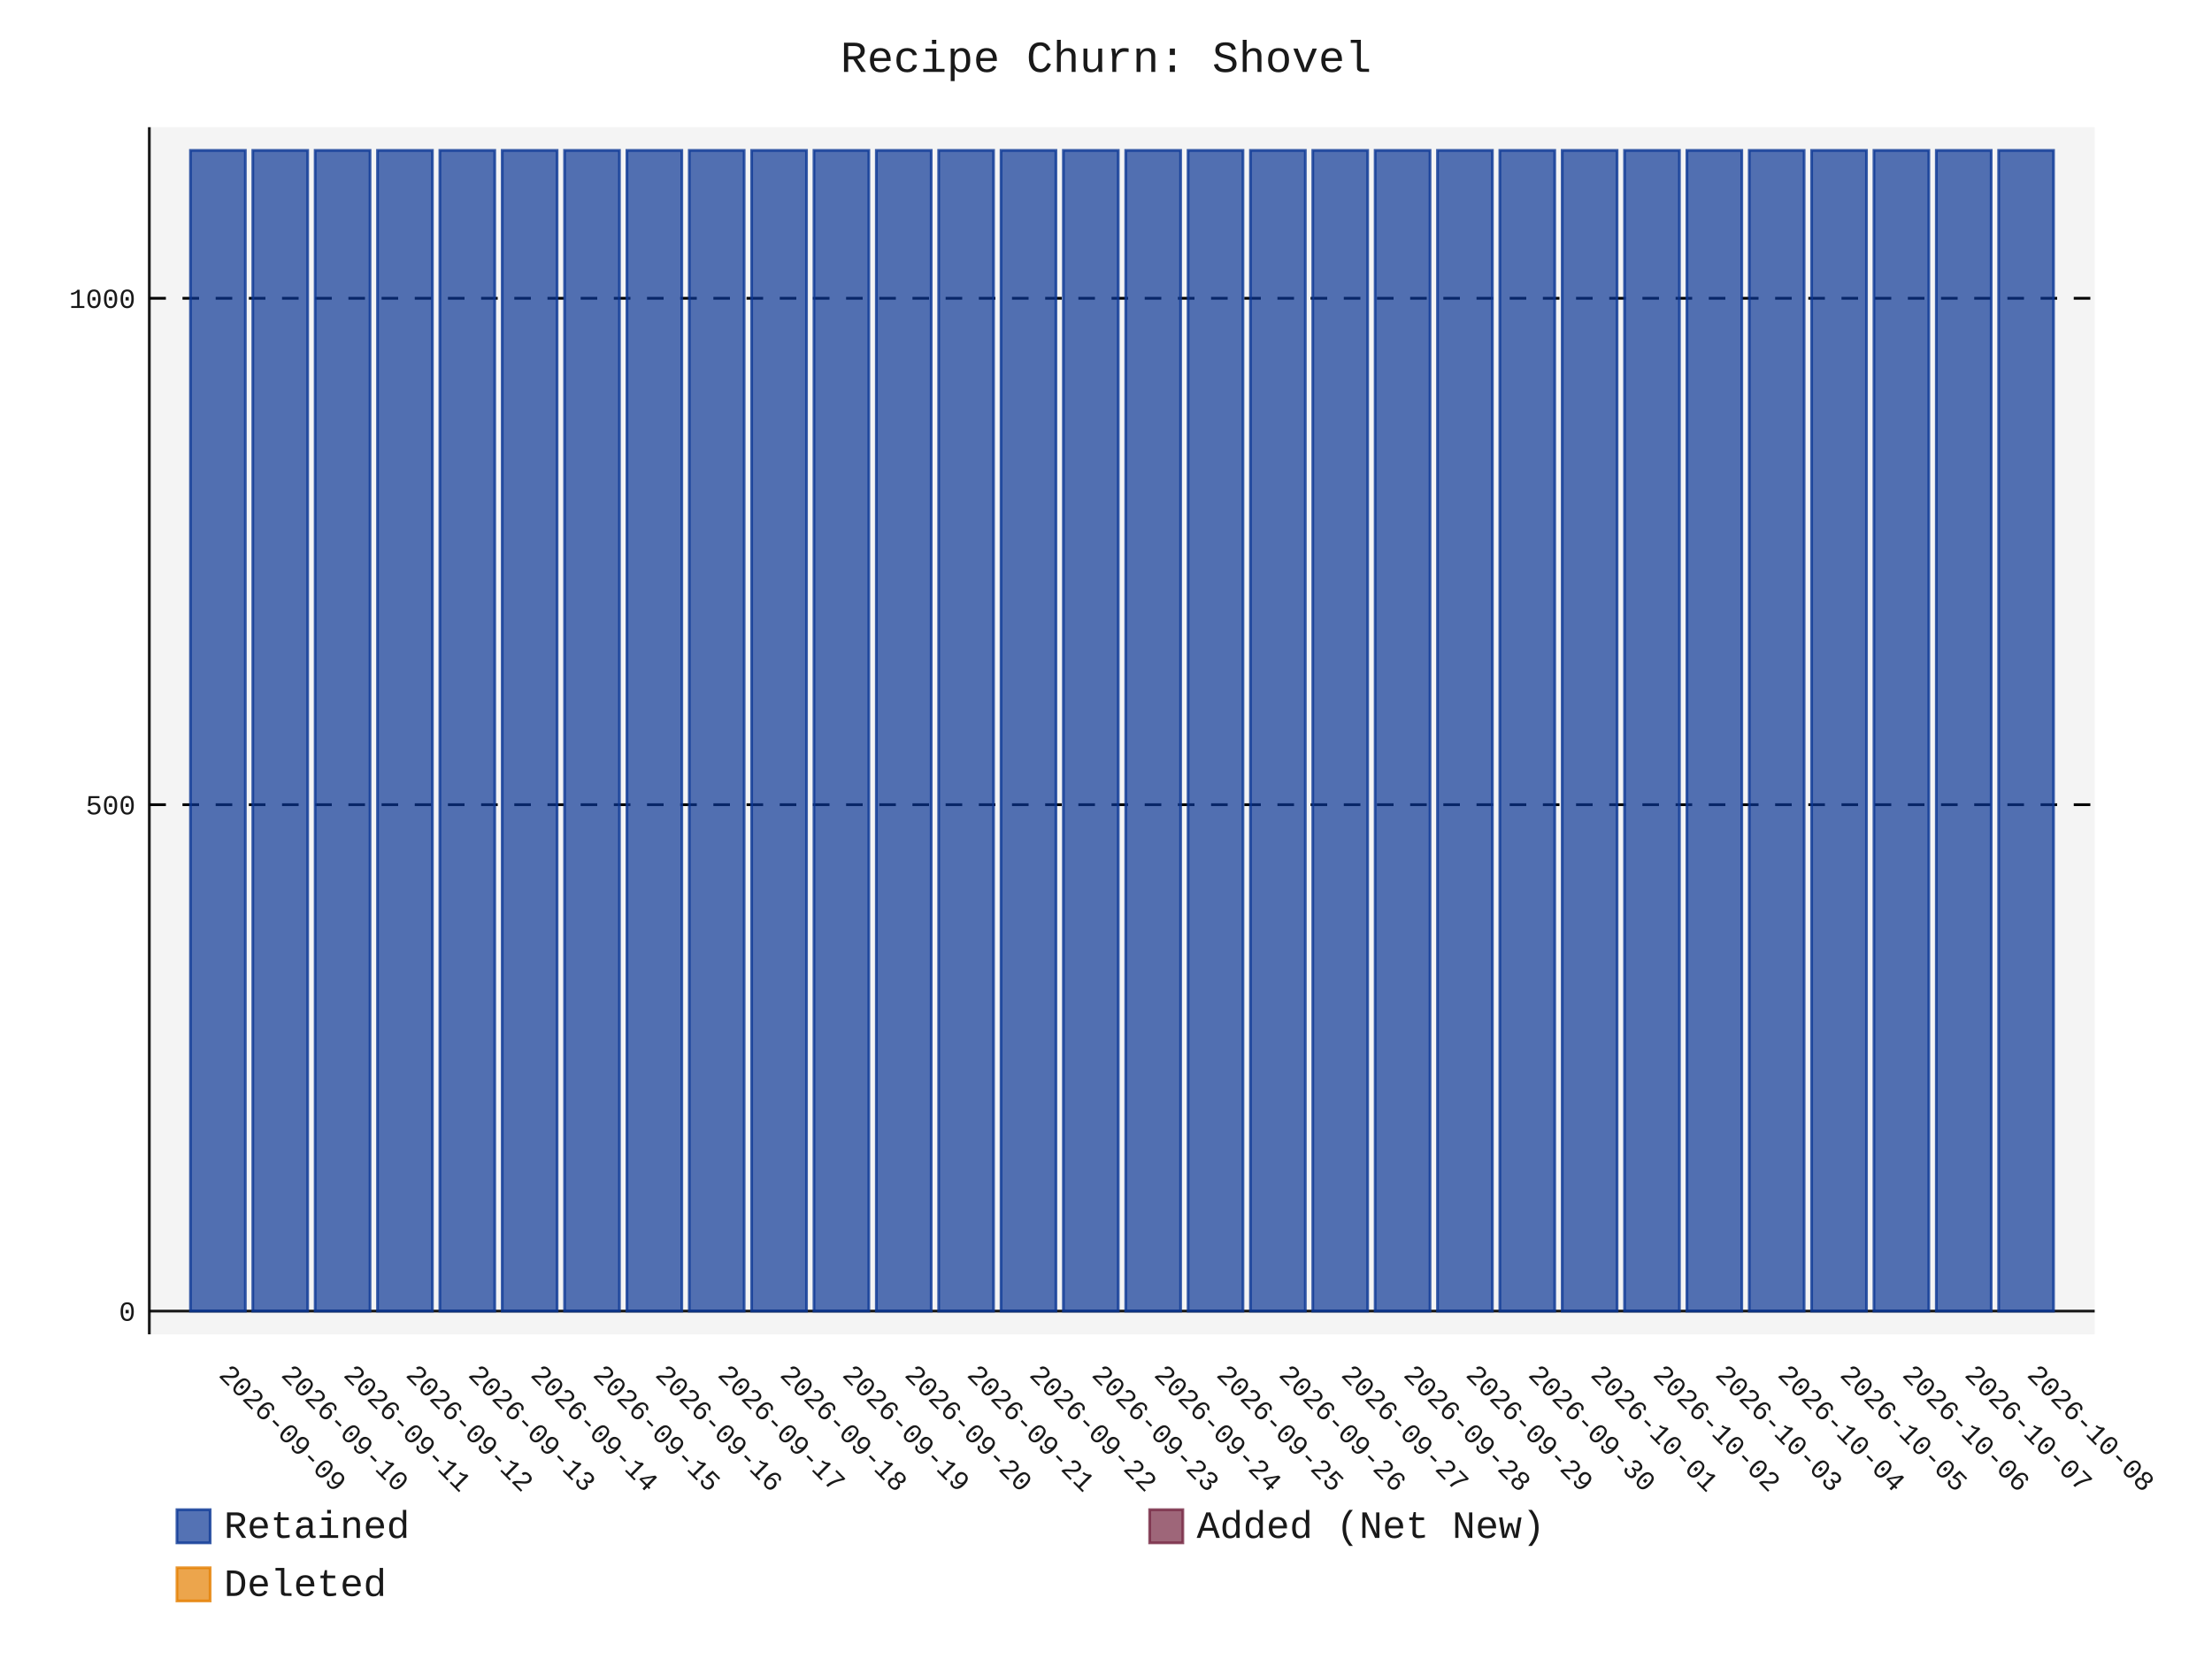
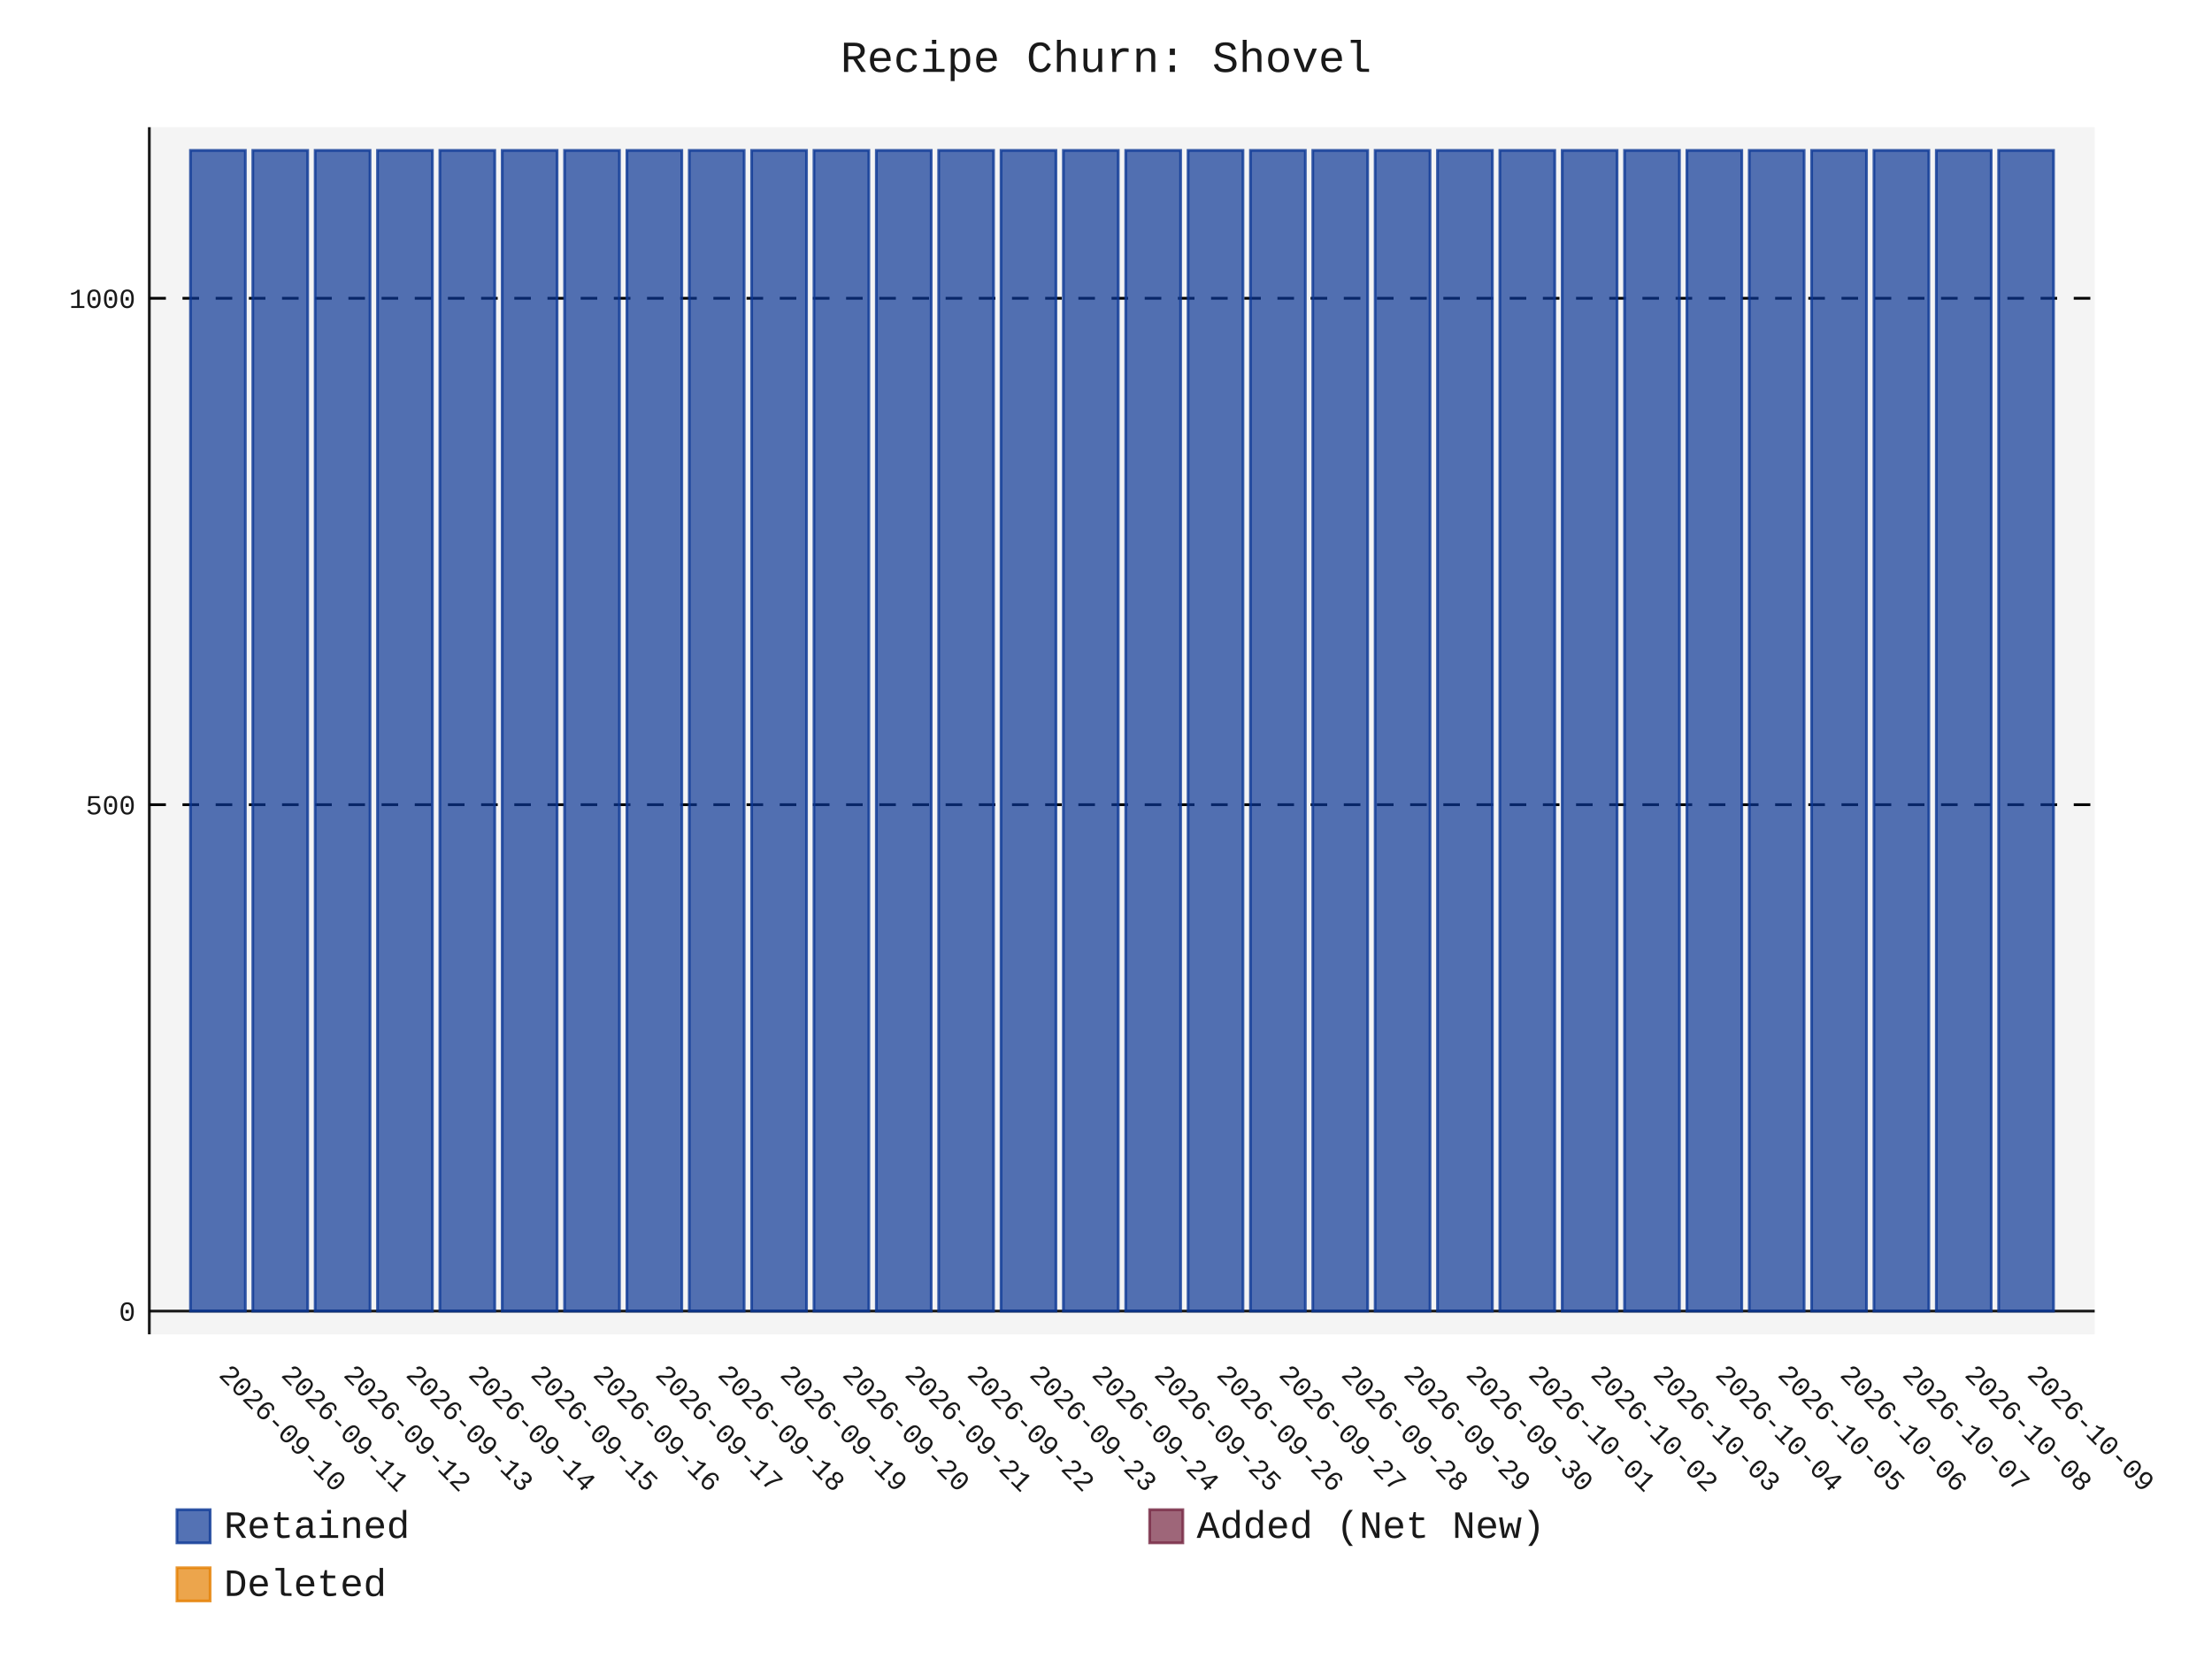
- <svg xmlns="http://www.w3.org/2000/svg" id="chart-d9bf575b-50aa-433d-9fe5-12c79040470b" class="pygal-chart" viewBox="0 0 800 600">
+ <svg xmlns="http://www.w3.org/2000/svg" id="chart-0a1810ad-69bc-46eb-9fc0-a079652c2975" class="pygal-chart" viewBox="0 0 800 600">
  <defs>
-     <style type="text/css">#chart-d9bf575b-50aa-433d-9fe5-12c79040470b{-webkit-user-select:none;-webkit-font-smoothing:antialiased;font-family:Consolas,"Liberation Mono",Menlo,Courier,monospace}#chart-d9bf575b-50aa-433d-9fe5-12c79040470b .title{font-family:Consolas,"Liberation Mono",Menlo,Courier,monospace;font-size:16px}#chart-d9bf575b-50aa-433d-9fe5-12c79040470b .legends .legend text{font-family:Consolas,"Liberation Mono",Menlo,Courier,monospace;font-size:14px}#chart-d9bf575b-50aa-433d-9fe5-12c79040470b .axis text{font-family:Consolas,"Liberation Mono",Menlo,Courier,monospace;font-size:10px}#chart-d9bf575b-50aa-433d-9fe5-12c79040470b .axis text.major{font-family:Consolas,"Liberation Mono",Menlo,Courier,monospace;font-size:10px}#chart-d9bf575b-50aa-433d-9fe5-12c79040470b .text-overlay text.value{font-family:Consolas,"Liberation Mono",Menlo,Courier,monospace;font-size:16px}#chart-d9bf575b-50aa-433d-9fe5-12c79040470b .text-overlay text.label{font-family:Consolas,"Liberation Mono",Menlo,Courier,monospace;font-size:10px}#chart-d9bf575b-50aa-433d-9fe5-12c79040470b .tooltip{font-family:Consolas,"Liberation Mono",Menlo,Courier,monospace;font-size:14px}#chart-d9bf575b-50aa-433d-9fe5-12c79040470b text.no_data{font-family:Consolas,"Liberation Mono",Menlo,Courier,monospace;font-size:64px}
- #chart-d9bf575b-50aa-433d-9fe5-12c79040470b{background-color:transparent}#chart-d9bf575b-50aa-433d-9fe5-12c79040470b path,#chart-d9bf575b-50aa-433d-9fe5-12c79040470b line,#chart-d9bf575b-50aa-433d-9fe5-12c79040470b rect,#chart-d9bf575b-50aa-433d-9fe5-12c79040470b circle{-webkit-transition:150ms;-moz-transition:150ms;transition:150ms}#chart-d9bf575b-50aa-433d-9fe5-12c79040470b .graph &gt; .background{fill:transparent}#chart-d9bf575b-50aa-433d-9fe5-12c79040470b .plot &gt; .background{fill:rgba(240,240,240,0.7)}#chart-d9bf575b-50aa-433d-9fe5-12c79040470b .graph{fill:rgba(0,0,0,0.9)}#chart-d9bf575b-50aa-433d-9fe5-12c79040470b text.no_data{fill:rgba(0,0,0,0.9)}#chart-d9bf575b-50aa-433d-9fe5-12c79040470b .title{fill:rgba(0,0,0,0.9)}#chart-d9bf575b-50aa-433d-9fe5-12c79040470b .legends .legend text{fill:rgba(0,0,0,0.9)}#chart-d9bf575b-50aa-433d-9fe5-12c79040470b .legends .legend:hover text{fill:rgba(0,0,0,0.9)}#chart-d9bf575b-50aa-433d-9fe5-12c79040470b .axis .line{stroke:rgba(0,0,0,0.9)}#chart-d9bf575b-50aa-433d-9fe5-12c79040470b .axis .guide.line{stroke:rgba(0,0,0,0.5)}#chart-d9bf575b-50aa-433d-9fe5-12c79040470b .axis .major.line{stroke:rgba(0,0,0,0.9)}#chart-d9bf575b-50aa-433d-9fe5-12c79040470b .axis text.major{fill:rgba(0,0,0,0.9)}#chart-d9bf575b-50aa-433d-9fe5-12c79040470b .axis.y .guides:hover .guide.line,#chart-d9bf575b-50aa-433d-9fe5-12c79040470b .line-graph .axis.x .guides:hover .guide.line,#chart-d9bf575b-50aa-433d-9fe5-12c79040470b .stackedline-graph .axis.x .guides:hover .guide.line,#chart-d9bf575b-50aa-433d-9fe5-12c79040470b .xy-graph .axis.x .guides:hover .guide.line{stroke:rgba(0,0,0,0.9)}#chart-d9bf575b-50aa-433d-9fe5-12c79040470b .axis .guides:hover text{fill:rgba(0,0,0,0.9)}#chart-d9bf575b-50aa-433d-9fe5-12c79040470b .reactive{fill-opacity:.7;stroke-opacity:.8;stroke-width:1}#chart-d9bf575b-50aa-433d-9fe5-12c79040470b .ci{stroke:rgba(0,0,0,0.9)}#chart-d9bf575b-50aa-433d-9fe5-12c79040470b .reactive.active,#chart-d9bf575b-50aa-433d-9fe5-12c79040470b .active .reactive{fill-opacity:.8;stroke-opacity:.9;stroke-width:4}#chart-d9bf575b-50aa-433d-9fe5-12c79040470b .ci .reactive.active{stroke-width:1.5}#chart-d9bf575b-50aa-433d-9fe5-12c79040470b .series text{fill:rgba(0,0,0,0.9)}#chart-d9bf575b-50aa-433d-9fe5-12c79040470b .tooltip rect{fill:rgba(240,240,240,0.7);stroke:rgba(0,0,0,0.9);-webkit-transition:opacity 150ms;-moz-transition:opacity 150ms;transition:opacity 150ms}#chart-d9bf575b-50aa-433d-9fe5-12c79040470b .tooltip .label{fill:rgba(0,0,0,0.9)}#chart-d9bf575b-50aa-433d-9fe5-12c79040470b .tooltip .label{fill:rgba(0,0,0,0.9)}#chart-d9bf575b-50aa-433d-9fe5-12c79040470b .tooltip .legend{font-size:.8em;fill:rgba(0,0,0,0.5)}#chart-d9bf575b-50aa-433d-9fe5-12c79040470b .tooltip .x_label{font-size:.6em;fill:rgba(0,0,0,0.9)}#chart-d9bf575b-50aa-433d-9fe5-12c79040470b .tooltip .xlink{font-size:.5em;text-decoration:underline}#chart-d9bf575b-50aa-433d-9fe5-12c79040470b .tooltip .value{font-size:1.5em}#chart-d9bf575b-50aa-433d-9fe5-12c79040470b .bound{font-size:.5em}#chart-d9bf575b-50aa-433d-9fe5-12c79040470b .max-value{font-size:.75em;fill:rgba(0,0,0,0.5)}#chart-d9bf575b-50aa-433d-9fe5-12c79040470b .map-element{fill:rgba(240,240,240,0.7);stroke:rgba(0,0,0,0.5) !important}#chart-d9bf575b-50aa-433d-9fe5-12c79040470b .map-element .reactive{fill-opacity:inherit;stroke-opacity:inherit}#chart-d9bf575b-50aa-433d-9fe5-12c79040470b .color-0,#chart-d9bf575b-50aa-433d-9fe5-12c79040470b .color-0 a:visited{stroke:rgb(12,55,149);fill:rgb(12,55,149)}#chart-d9bf575b-50aa-433d-9fe5-12c79040470b .color-1,#chart-d9bf575b-50aa-433d-9fe5-12c79040470b .color-1 a:visited{stroke:rgb(117,38,65);fill:rgb(117,38,65)}#chart-d9bf575b-50aa-433d-9fe5-12c79040470b .color-2,#chart-d9bf575b-50aa-433d-9fe5-12c79040470b .color-2 a:visited{stroke:rgb(228,127,0);fill:rgb(228,127,0)}#chart-d9bf575b-50aa-433d-9fe5-12c79040470b .text-overlay .color-0 text{fill:black}#chart-d9bf575b-50aa-433d-9fe5-12c79040470b .text-overlay .color-1 text{fill:black}#chart-d9bf575b-50aa-433d-9fe5-12c79040470b .text-overlay .color-2 text{fill:black}
- #chart-d9bf575b-50aa-433d-9fe5-12c79040470b text.no_data{text-anchor:middle}#chart-d9bf575b-50aa-433d-9fe5-12c79040470b .guide.line{fill:none}#chart-d9bf575b-50aa-433d-9fe5-12c79040470b .centered{text-anchor:middle}#chart-d9bf575b-50aa-433d-9fe5-12c79040470b .title{text-anchor:middle}#chart-d9bf575b-50aa-433d-9fe5-12c79040470b .legends .legend text{fill-opacity:1}#chart-d9bf575b-50aa-433d-9fe5-12c79040470b .axis.x text{text-anchor:middle}#chart-d9bf575b-50aa-433d-9fe5-12c79040470b .axis.x:not(.web) text[transform]{text-anchor:start}#chart-d9bf575b-50aa-433d-9fe5-12c79040470b .axis.x:not(.web) text[transform].backwards{text-anchor:end}#chart-d9bf575b-50aa-433d-9fe5-12c79040470b .axis.y text{text-anchor:end}#chart-d9bf575b-50aa-433d-9fe5-12c79040470b .axis.y text[transform].backwards{text-anchor:start}#chart-d9bf575b-50aa-433d-9fe5-12c79040470b .axis.y2 text{text-anchor:start}#chart-d9bf575b-50aa-433d-9fe5-12c79040470b .axis.y2 text[transform].backwards{text-anchor:end}#chart-d9bf575b-50aa-433d-9fe5-12c79040470b .axis .guide.line{stroke-dasharray:4,4;stroke:black}#chart-d9bf575b-50aa-433d-9fe5-12c79040470b .axis .major.guide.line{stroke-dasharray:6,6;stroke:black}#chart-d9bf575b-50aa-433d-9fe5-12c79040470b .horizontal .axis.y .guide.line,#chart-d9bf575b-50aa-433d-9fe5-12c79040470b .horizontal .axis.y2 .guide.line,#chart-d9bf575b-50aa-433d-9fe5-12c79040470b .vertical .axis.x .guide.line{opacity:0}#chart-d9bf575b-50aa-433d-9fe5-12c79040470b .horizontal .axis.always_show .guide.line,#chart-d9bf575b-50aa-433d-9fe5-12c79040470b .vertical .axis.always_show .guide.line{opacity:1 !important}#chart-d9bf575b-50aa-433d-9fe5-12c79040470b .axis.y .guides:hover .guide.line,#chart-d9bf575b-50aa-433d-9fe5-12c79040470b .axis.y2 .guides:hover .guide.line,#chart-d9bf575b-50aa-433d-9fe5-12c79040470b .axis.x .guides:hover .guide.line{opacity:1}#chart-d9bf575b-50aa-433d-9fe5-12c79040470b .axis .guides:hover text{opacity:1}#chart-d9bf575b-50aa-433d-9fe5-12c79040470b .nofill{fill:none}#chart-d9bf575b-50aa-433d-9fe5-12c79040470b .subtle-fill{fill-opacity:.2}#chart-d9bf575b-50aa-433d-9fe5-12c79040470b .dot{stroke-width:1px;fill-opacity:1;stroke-opacity:1}#chart-d9bf575b-50aa-433d-9fe5-12c79040470b .dot.active{stroke-width:5px}#chart-d9bf575b-50aa-433d-9fe5-12c79040470b .dot.negative{fill:transparent}#chart-d9bf575b-50aa-433d-9fe5-12c79040470b text,#chart-d9bf575b-50aa-433d-9fe5-12c79040470b tspan{stroke:none !important}#chart-d9bf575b-50aa-433d-9fe5-12c79040470b .series text.active{opacity:1}#chart-d9bf575b-50aa-433d-9fe5-12c79040470b .tooltip rect{fill-opacity:.95;stroke-width:.5}#chart-d9bf575b-50aa-433d-9fe5-12c79040470b .tooltip text{fill-opacity:1}#chart-d9bf575b-50aa-433d-9fe5-12c79040470b .showable{visibility:hidden}#chart-d9bf575b-50aa-433d-9fe5-12c79040470b .showable.shown{visibility:visible}#chart-d9bf575b-50aa-433d-9fe5-12c79040470b .gauge-background{fill:rgba(229,229,229,1);stroke:none}#chart-d9bf575b-50aa-433d-9fe5-12c79040470b .bg-lines{stroke:transparent;stroke-width:2px}</style>
+     <style type="text/css">#chart-0a1810ad-69bc-46eb-9fc0-a079652c2975{-webkit-user-select:none;-webkit-font-smoothing:antialiased;font-family:Consolas,"Liberation Mono",Menlo,Courier,monospace}#chart-0a1810ad-69bc-46eb-9fc0-a079652c2975 .title{font-family:Consolas,"Liberation Mono",Menlo,Courier,monospace;font-size:16px}#chart-0a1810ad-69bc-46eb-9fc0-a079652c2975 .legends .legend text{font-family:Consolas,"Liberation Mono",Menlo,Courier,monospace;font-size:14px}#chart-0a1810ad-69bc-46eb-9fc0-a079652c2975 .axis text{font-family:Consolas,"Liberation Mono",Menlo,Courier,monospace;font-size:10px}#chart-0a1810ad-69bc-46eb-9fc0-a079652c2975 .axis text.major{font-family:Consolas,"Liberation Mono",Menlo,Courier,monospace;font-size:10px}#chart-0a1810ad-69bc-46eb-9fc0-a079652c2975 .text-overlay text.value{font-family:Consolas,"Liberation Mono",Menlo,Courier,monospace;font-size:16px}#chart-0a1810ad-69bc-46eb-9fc0-a079652c2975 .text-overlay text.label{font-family:Consolas,"Liberation Mono",Menlo,Courier,monospace;font-size:10px}#chart-0a1810ad-69bc-46eb-9fc0-a079652c2975 .tooltip{font-family:Consolas,"Liberation Mono",Menlo,Courier,monospace;font-size:14px}#chart-0a1810ad-69bc-46eb-9fc0-a079652c2975 text.no_data{font-family:Consolas,"Liberation Mono",Menlo,Courier,monospace;font-size:64px}
+ #chart-0a1810ad-69bc-46eb-9fc0-a079652c2975{background-color:transparent}#chart-0a1810ad-69bc-46eb-9fc0-a079652c2975 path,#chart-0a1810ad-69bc-46eb-9fc0-a079652c2975 line,#chart-0a1810ad-69bc-46eb-9fc0-a079652c2975 rect,#chart-0a1810ad-69bc-46eb-9fc0-a079652c2975 circle{-webkit-transition:150ms;-moz-transition:150ms;transition:150ms}#chart-0a1810ad-69bc-46eb-9fc0-a079652c2975 .graph &gt; .background{fill:transparent}#chart-0a1810ad-69bc-46eb-9fc0-a079652c2975 .plot &gt; .background{fill:rgba(240,240,240,0.7)}#chart-0a1810ad-69bc-46eb-9fc0-a079652c2975 .graph{fill:rgba(0,0,0,0.9)}#chart-0a1810ad-69bc-46eb-9fc0-a079652c2975 text.no_data{fill:rgba(0,0,0,0.9)}#chart-0a1810ad-69bc-46eb-9fc0-a079652c2975 .title{fill:rgba(0,0,0,0.9)}#chart-0a1810ad-69bc-46eb-9fc0-a079652c2975 .legends .legend text{fill:rgba(0,0,0,0.9)}#chart-0a1810ad-69bc-46eb-9fc0-a079652c2975 .legends .legend:hover text{fill:rgba(0,0,0,0.9)}#chart-0a1810ad-69bc-46eb-9fc0-a079652c2975 .axis .line{stroke:rgba(0,0,0,0.9)}#chart-0a1810ad-69bc-46eb-9fc0-a079652c2975 .axis .guide.line{stroke:rgba(0,0,0,0.5)}#chart-0a1810ad-69bc-46eb-9fc0-a079652c2975 .axis .major.line{stroke:rgba(0,0,0,0.9)}#chart-0a1810ad-69bc-46eb-9fc0-a079652c2975 .axis text.major{fill:rgba(0,0,0,0.9)}#chart-0a1810ad-69bc-46eb-9fc0-a079652c2975 .axis.y .guides:hover .guide.line,#chart-0a1810ad-69bc-46eb-9fc0-a079652c2975 .line-graph .axis.x .guides:hover .guide.line,#chart-0a1810ad-69bc-46eb-9fc0-a079652c2975 .stackedline-graph .axis.x .guides:hover .guide.line,#chart-0a1810ad-69bc-46eb-9fc0-a079652c2975 .xy-graph .axis.x .guides:hover .guide.line{stroke:rgba(0,0,0,0.9)}#chart-0a1810ad-69bc-46eb-9fc0-a079652c2975 .axis .guides:hover text{fill:rgba(0,0,0,0.9)}#chart-0a1810ad-69bc-46eb-9fc0-a079652c2975 .reactive{fill-opacity:.7;stroke-opacity:.8;stroke-width:1}#chart-0a1810ad-69bc-46eb-9fc0-a079652c2975 .ci{stroke:rgba(0,0,0,0.9)}#chart-0a1810ad-69bc-46eb-9fc0-a079652c2975 .reactive.active,#chart-0a1810ad-69bc-46eb-9fc0-a079652c2975 .active .reactive{fill-opacity:.8;stroke-opacity:.9;stroke-width:4}#chart-0a1810ad-69bc-46eb-9fc0-a079652c2975 .ci .reactive.active{stroke-width:1.5}#chart-0a1810ad-69bc-46eb-9fc0-a079652c2975 .series text{fill:rgba(0,0,0,0.9)}#chart-0a1810ad-69bc-46eb-9fc0-a079652c2975 .tooltip rect{fill:rgba(240,240,240,0.7);stroke:rgba(0,0,0,0.9);-webkit-transition:opacity 150ms;-moz-transition:opacity 150ms;transition:opacity 150ms}#chart-0a1810ad-69bc-46eb-9fc0-a079652c2975 .tooltip .label{fill:rgba(0,0,0,0.9)}#chart-0a1810ad-69bc-46eb-9fc0-a079652c2975 .tooltip .label{fill:rgba(0,0,0,0.9)}#chart-0a1810ad-69bc-46eb-9fc0-a079652c2975 .tooltip .legend{font-size:.8em;fill:rgba(0,0,0,0.5)}#chart-0a1810ad-69bc-46eb-9fc0-a079652c2975 .tooltip .x_label{font-size:.6em;fill:rgba(0,0,0,0.9)}#chart-0a1810ad-69bc-46eb-9fc0-a079652c2975 .tooltip .xlink{font-size:.5em;text-decoration:underline}#chart-0a1810ad-69bc-46eb-9fc0-a079652c2975 .tooltip .value{font-size:1.5em}#chart-0a1810ad-69bc-46eb-9fc0-a079652c2975 .bound{font-size:.5em}#chart-0a1810ad-69bc-46eb-9fc0-a079652c2975 .max-value{font-size:.75em;fill:rgba(0,0,0,0.5)}#chart-0a1810ad-69bc-46eb-9fc0-a079652c2975 .map-element{fill:rgba(240,240,240,0.7);stroke:rgba(0,0,0,0.5) !important}#chart-0a1810ad-69bc-46eb-9fc0-a079652c2975 .map-element .reactive{fill-opacity:inherit;stroke-opacity:inherit}#chart-0a1810ad-69bc-46eb-9fc0-a079652c2975 .color-0,#chart-0a1810ad-69bc-46eb-9fc0-a079652c2975 .color-0 a:visited{stroke:rgb(12,55,149);fill:rgb(12,55,149)}#chart-0a1810ad-69bc-46eb-9fc0-a079652c2975 .color-1,#chart-0a1810ad-69bc-46eb-9fc0-a079652c2975 .color-1 a:visited{stroke:rgb(117,38,65);fill:rgb(117,38,65)}#chart-0a1810ad-69bc-46eb-9fc0-a079652c2975 .color-2,#chart-0a1810ad-69bc-46eb-9fc0-a079652c2975 .color-2 a:visited{stroke:rgb(228,127,0);fill:rgb(228,127,0)}#chart-0a1810ad-69bc-46eb-9fc0-a079652c2975 .text-overlay .color-0 text{fill:black}#chart-0a1810ad-69bc-46eb-9fc0-a079652c2975 .text-overlay .color-1 text{fill:black}#chart-0a1810ad-69bc-46eb-9fc0-a079652c2975 .text-overlay .color-2 text{fill:black}
+ #chart-0a1810ad-69bc-46eb-9fc0-a079652c2975 text.no_data{text-anchor:middle}#chart-0a1810ad-69bc-46eb-9fc0-a079652c2975 .guide.line{fill:none}#chart-0a1810ad-69bc-46eb-9fc0-a079652c2975 .centered{text-anchor:middle}#chart-0a1810ad-69bc-46eb-9fc0-a079652c2975 .title{text-anchor:middle}#chart-0a1810ad-69bc-46eb-9fc0-a079652c2975 .legends .legend text{fill-opacity:1}#chart-0a1810ad-69bc-46eb-9fc0-a079652c2975 .axis.x text{text-anchor:middle}#chart-0a1810ad-69bc-46eb-9fc0-a079652c2975 .axis.x:not(.web) text[transform]{text-anchor:start}#chart-0a1810ad-69bc-46eb-9fc0-a079652c2975 .axis.x:not(.web) text[transform].backwards{text-anchor:end}#chart-0a1810ad-69bc-46eb-9fc0-a079652c2975 .axis.y text{text-anchor:end}#chart-0a1810ad-69bc-46eb-9fc0-a079652c2975 .axis.y text[transform].backwards{text-anchor:start}#chart-0a1810ad-69bc-46eb-9fc0-a079652c2975 .axis.y2 text{text-anchor:start}#chart-0a1810ad-69bc-46eb-9fc0-a079652c2975 .axis.y2 text[transform].backwards{text-anchor:end}#chart-0a1810ad-69bc-46eb-9fc0-a079652c2975 .axis .guide.line{stroke-dasharray:4,4;stroke:black}#chart-0a1810ad-69bc-46eb-9fc0-a079652c2975 .axis .major.guide.line{stroke-dasharray:6,6;stroke:black}#chart-0a1810ad-69bc-46eb-9fc0-a079652c2975 .horizontal .axis.y .guide.line,#chart-0a1810ad-69bc-46eb-9fc0-a079652c2975 .horizontal .axis.y2 .guide.line,#chart-0a1810ad-69bc-46eb-9fc0-a079652c2975 .vertical .axis.x .guide.line{opacity:0}#chart-0a1810ad-69bc-46eb-9fc0-a079652c2975 .horizontal .axis.always_show .guide.line,#chart-0a1810ad-69bc-46eb-9fc0-a079652c2975 .vertical .axis.always_show .guide.line{opacity:1 !important}#chart-0a1810ad-69bc-46eb-9fc0-a079652c2975 .axis.y .guides:hover .guide.line,#chart-0a1810ad-69bc-46eb-9fc0-a079652c2975 .axis.y2 .guides:hover .guide.line,#chart-0a1810ad-69bc-46eb-9fc0-a079652c2975 .axis.x .guides:hover .guide.line{opacity:1}#chart-0a1810ad-69bc-46eb-9fc0-a079652c2975 .axis .guides:hover text{opacity:1}#chart-0a1810ad-69bc-46eb-9fc0-a079652c2975 .nofill{fill:none}#chart-0a1810ad-69bc-46eb-9fc0-a079652c2975 .subtle-fill{fill-opacity:.2}#chart-0a1810ad-69bc-46eb-9fc0-a079652c2975 .dot{stroke-width:1px;fill-opacity:1;stroke-opacity:1}#chart-0a1810ad-69bc-46eb-9fc0-a079652c2975 .dot.active{stroke-width:5px}#chart-0a1810ad-69bc-46eb-9fc0-a079652c2975 .dot.negative{fill:transparent}#chart-0a1810ad-69bc-46eb-9fc0-a079652c2975 text,#chart-0a1810ad-69bc-46eb-9fc0-a079652c2975 tspan{stroke:none !important}#chart-0a1810ad-69bc-46eb-9fc0-a079652c2975 .series text.active{opacity:1}#chart-0a1810ad-69bc-46eb-9fc0-a079652c2975 .tooltip rect{fill-opacity:.95;stroke-width:.5}#chart-0a1810ad-69bc-46eb-9fc0-a079652c2975 .tooltip text{fill-opacity:1}#chart-0a1810ad-69bc-46eb-9fc0-a079652c2975 .showable{visibility:hidden}#chart-0a1810ad-69bc-46eb-9fc0-a079652c2975 .showable.shown{visibility:visible}#chart-0a1810ad-69bc-46eb-9fc0-a079652c2975 .gauge-background{fill:rgba(229,229,229,1);stroke:none}#chart-0a1810ad-69bc-46eb-9fc0-a079652c2975 .bg-lines{stroke:transparent;stroke-width:2px}</style>
  </defs>
  <g class="graph stackedbar-graph vertical">
    <rect x="0" y="0" width="800" height="600" class="background" />
    <g transform="translate(54, 46)" class="plot">
      <rect x="0" y="0" width="703.574" height="436.574" class="background" />
      <g class="axis y always_show">
        <g class="guides">
          <path d="M0 428.178 h703.574" class="axis major line" />
          <text x="-5" y="431.678" class="major">0</text>
        </g>
        <g class="guides">
          <path d="M0 245.027 h703.574" class="major guide line" />
          <text x="-5" y="248.527" class="major">500</text>
        </g>
        <g class="guides">
          <path d="M0 61.876 h703.574" class="major guide line" />
          <text x="-5" y="65.376" class="major">1000</text>
        </g>
      </g>
      <g class="axis x">
        <path d="M0 0 v436.574" class="line" />
        <g class="guides">
          <path d="M24.805 0 v436.574" class="guide line" />
-           <text x="24.805" y="451.574" class="" transform="rotate(45 24.80548 451.5736)">2026-09-09</text>
+           <text x="24.805" y="451.574" class="" transform="rotate(45 24.80548 451.5736)">2026-09-10</text>
        </g>
        <g class="guides">
          <path d="M47.356 0 v436.574" class="guide line" />
-           <text x="47.356" y="451.574" class="" transform="rotate(45 47.35592 451.5736)">2026-09-10</text>
+           <text x="47.356" y="451.574" class="" transform="rotate(45 47.35592 451.5736)">2026-09-11</text>
        </g>
        <g class="guides">
          <path d="M69.906 0 v436.574" class="guide line" />
-           <text x="69.906" y="451.574" class="" transform="rotate(45 69.90635 451.5736)">2026-09-11</text>
+           <text x="69.906" y="451.574" class="" transform="rotate(45 69.90635 451.5736)">2026-09-12</text>
        </g>
        <g class="guides">
          <path d="M92.457 0 v436.574" class="guide line" />
-           <text x="92.457" y="451.574" class="" transform="rotate(45 92.45679 451.5736)">2026-09-12</text>
+           <text x="92.457" y="451.574" class="" transform="rotate(45 92.45679 451.5736)">2026-09-13</text>
        </g>
        <g class="guides">
          <path d="M115.007 0 v436.574" class="guide line" />
-           <text x="115.007" y="451.574" class="" transform="rotate(45 115.0072 451.5736)">2026-09-13</text>
+           <text x="115.007" y="451.574" class="" transform="rotate(45 115.0072 451.5736)">2026-09-14</text>
        </g>
        <g class="guides">
          <path d="M137.558 0 v436.574" class="guide line" />
-           <text x="137.558" y="451.574" class="" transform="rotate(45 137.5577 451.5736)">2026-09-14</text>
+           <text x="137.558" y="451.574" class="" transform="rotate(45 137.5577 451.5736)">2026-09-15</text>
        </g>
        <g class="guides">
          <path d="M160.108 0 v436.574" class="guide line" />
-           <text x="160.108" y="451.574" class="" transform="rotate(45 160.1081 451.5736)">2026-09-15</text>
+           <text x="160.108" y="451.574" class="" transform="rotate(45 160.1081 451.5736)">2026-09-16</text>
        </g>
        <g class="guides">
          <path d="M182.659 0 v436.574" class="guide line" />
-           <text x="182.659" y="451.574" class="" transform="rotate(45 182.6585 451.5736)">2026-09-16</text>
+           <text x="182.659" y="451.574" class="" transform="rotate(45 182.6585 451.5736)">2026-09-17</text>
        </g>
        <g class="guides">
          <path d="M205.209 0 v436.574" class="guide line" />
-           <text x="205.209" y="451.574" class="" transform="rotate(45 205.209 451.5736)">2026-09-17</text>
+           <text x="205.209" y="451.574" class="" transform="rotate(45 205.209 451.5736)">2026-09-18</text>
        </g>
        <g class="guides">
          <path d="M227.759 0 v436.574" class="guide line" />
-           <text x="227.759" y="451.574" class="" transform="rotate(45 227.7594 451.5736)">2026-09-18</text>
+           <text x="227.759" y="451.574" class="" transform="rotate(45 227.7594 451.5736)">2026-09-19</text>
        </g>
        <g class="guides">
          <path d="M250.31 0 v436.574" class="guide line" />
-           <text x="250.31" y="451.574" class="" transform="rotate(45 250.3098 451.5736)">2026-09-19</text>
+           <text x="250.31" y="451.574" class="" transform="rotate(45 250.3098 451.5736)">2026-09-20</text>
        </g>
        <g class="guides">
          <path d="M272.86 0 v436.574" class="guide line" />
-           <text x="272.86" y="451.574" class="" transform="rotate(45 272.8603 451.5736)">2026-09-20</text>
+           <text x="272.86" y="451.574" class="" transform="rotate(45 272.8603 451.5736)">2026-09-21</text>
        </g>
        <g class="guides">
          <path d="M295.411 0 v436.574" class="guide line" />
-           <text x="295.411" y="451.574" class="" transform="rotate(45 295.4107 451.5736)">2026-09-21</text>
+           <text x="295.411" y="451.574" class="" transform="rotate(45 295.4107 451.5736)">2026-09-22</text>
        </g>
        <g class="guides">
          <path d="M317.961 0 v436.574" class="guide line" />
-           <text x="317.961" y="451.574" class="" transform="rotate(45 317.9611 451.5736)">2026-09-22</text>
+           <text x="317.961" y="451.574" class="" transform="rotate(45 317.9611 451.5736)">2026-09-23</text>
        </g>
        <g class="guides">
          <path d="M340.512 0 v436.574" class="guide line" />
-           <text x="340.512" y="451.574" class="" transform="rotate(45 340.5116 451.5736)">2026-09-23</text>
+           <text x="340.512" y="451.574" class="" transform="rotate(45 340.5116 451.5736)">2026-09-24</text>
        </g>
        <g class="guides">
          <path d="M363.062 0 v436.574" class="guide line" />
-           <text x="363.062" y="451.574" class="" transform="rotate(45 363.062 451.5736)">2026-09-24</text>
+           <text x="363.062" y="451.574" class="" transform="rotate(45 363.062 451.5736)">2026-09-25</text>
        </g>
        <g class="guides">
          <path d="M385.612 0 v436.574" class="guide line" />
-           <text x="385.612" y="451.574" class="" transform="rotate(45 385.6125 451.5736)">2026-09-25</text>
+           <text x="385.612" y="451.574" class="" transform="rotate(45 385.6125 451.5736)">2026-09-26</text>
        </g>
        <g class="guides">
          <path d="M408.163 0 v436.574" class="guide line" />
-           <text x="408.163" y="451.574" class="" transform="rotate(45 408.1629 451.5736)">2026-09-26</text>
+           <text x="408.163" y="451.574" class="" transform="rotate(45 408.1629 451.5736)">2026-09-27</text>
        </g>
        <g class="guides">
          <path d="M430.713 0 v436.574" class="guide line" />
-           <text x="430.713" y="451.574" class="" transform="rotate(45 430.7133 451.5736)">2026-09-27</text>
+           <text x="430.713" y="451.574" class="" transform="rotate(45 430.7133 451.5736)">2026-09-28</text>
        </g>
        <g class="guides">
          <path d="M453.264 0 v436.574" class="guide line" />
-           <text x="453.264" y="451.574" class="" transform="rotate(45 453.2638 451.5736)">2026-09-28</text>
+           <text x="453.264" y="451.574" class="" transform="rotate(45 453.2638 451.5736)">2026-09-29</text>
        </g>
        <g class="guides">
          <path d="M475.814 0 v436.574" class="guide line" />
-           <text x="475.814" y="451.574" class="" transform="rotate(45 475.8142 451.5736)">2026-09-29</text>
+           <text x="475.814" y="451.574" class="" transform="rotate(45 475.8142 451.5736)">2026-09-30</text>
        </g>
        <g class="guides">
          <path d="M498.365 0 v436.574" class="guide line" />
-           <text x="498.365" y="451.574" class="" transform="rotate(45 498.3646 451.5736)">2026-09-30</text>
+           <text x="498.365" y="451.574" class="" transform="rotate(45 498.3646 451.5736)">2026-10-01</text>
        </g>
        <g class="guides">
          <path d="M520.915 0 v436.574" class="guide line" />
-           <text x="520.915" y="451.574" class="" transform="rotate(45 520.9151 451.5736)">2026-10-01</text>
+           <text x="520.915" y="451.574" class="" transform="rotate(45 520.9151 451.5736)">2026-10-02</text>
        </g>
        <g class="guides">
          <path d="M543.466 0 v436.574" class="guide line" />
-           <text x="543.465" y="451.574" class="" transform="rotate(45 543.4655 451.5736)">2026-10-02</text>
+           <text x="543.465" y="451.574" class="" transform="rotate(45 543.4655 451.5736)">2026-10-03</text>
        </g>
        <g class="guides">
          <path d="M566.016 0 v436.574" class="guide line" />
-           <text x="566.016" y="451.574" class="" transform="rotate(45 566.0159 451.5736)">2026-10-03</text>
+           <text x="566.016" y="451.574" class="" transform="rotate(45 566.0159 451.5736)">2026-10-04</text>
        </g>
        <g class="guides">
          <path d="M588.566 0 v436.574" class="guide line" />
-           <text x="588.566" y="451.574" class="" transform="rotate(45 588.5664 451.5736)">2026-10-04</text>
+           <text x="588.566" y="451.574" class="" transform="rotate(45 588.5664 451.5736)">2026-10-05</text>
        </g>
        <g class="guides">
          <path d="M611.117 0 v436.574" class="guide line" />
-           <text x="611.117" y="451.574" class="" transform="rotate(45 611.1168 451.5736)">2026-10-05</text>
+           <text x="611.117" y="451.574" class="" transform="rotate(45 611.1168 451.5736)">2026-10-06</text>
        </g>
        <g class="guides">
          <path d="M633.667 0 v436.574" class="guide line" />
-           <text x="633.667" y="451.574" class="" transform="rotate(45 633.6672 451.5736)">2026-10-06</text>
+           <text x="633.667" y="451.574" class="" transform="rotate(45 633.6672 451.5736)">2026-10-07</text>
        </g>
        <g class="guides">
          <path d="M656.218 0 v436.574" class="guide line" />
-           <text x="656.218" y="451.574" class="" transform="rotate(45 656.2177 451.5736)">2026-10-07</text>
+           <text x="656.218" y="451.574" class="" transform="rotate(45 656.2177 451.5736)">2026-10-08</text>
        </g>
        <g class="guides">
          <path d="M678.768 0 v436.574" class="guide line" />
-           <text x="678.768" y="451.574" class="" transform="rotate(45 678.7681 451.5736)">2026-10-08</text>
+           <text x="678.768" y="451.574" class="" transform="rotate(45 678.7681 451.5736)">2026-10-09</text>
        </g>
      </g>
      <g class="series serie-0 color-0">
        <g class="bars">
          <g class="bar">
            <rect x="14.883" y="8.396" rx="0" ry="0" width="19.844" height="419.782" class="rect reactive tooltip-trigger" />
          </g>
          <g class="bar">
            <rect x="37.434" y="8.396" rx="0" ry="0" width="19.844" height="419.782" class="rect reactive tooltip-trigger" />
          </g>
          <g class="bar">
            <rect x="59.984" y="8.396" rx="0" ry="0" width="19.844" height="419.782" class="rect reactive tooltip-trigger" />
          </g>
          <g class="bar">
            <rect x="82.535" y="8.396" rx="0" ry="0" width="19.844" height="419.782" class="rect reactive tooltip-trigger" />
          </g>
          <g class="bar">
            <rect x="105.085" y="8.396" rx="0" ry="0" width="19.844" height="419.782" class="rect reactive tooltip-trigger" />
          </g>
          <g class="bar">
            <rect x="127.635" y="8.396" rx="0" ry="0" width="19.844" height="419.782" class="rect reactive tooltip-trigger" />
          </g>
          <g class="bar">
            <rect x="150.186" y="8.396" rx="0" ry="0" width="19.844" height="419.782" class="rect reactive tooltip-trigger" />
          </g>
          <g class="bar">
            <rect x="172.736" y="8.396" rx="0" ry="0" width="19.844" height="419.782" class="rect reactive tooltip-trigger" />
          </g>
          <g class="bar">
            <rect x="195.287" y="8.396" rx="0" ry="0" width="19.844" height="419.782" class="rect reactive tooltip-trigger" />
          </g>
          <g class="bar">
            <rect x="217.837" y="8.396" rx="0" ry="0" width="19.844" height="419.782" class="rect reactive tooltip-trigger" />
          </g>
          <g class="bar">
            <rect x="240.388" y="8.396" rx="0" ry="0" width="19.844" height="419.782" class="rect reactive tooltip-trigger" />
          </g>
          <g class="bar">
            <rect x="262.938" y="8.396" rx="0" ry="0" width="19.844" height="419.782" class="rect reactive tooltip-trigger" />
          </g>
          <g class="bar">
            <rect x="285.489" y="8.396" rx="0" ry="0" width="19.844" height="419.782" class="rect reactive tooltip-trigger" />
          </g>
          <g class="bar">
            <rect x="308.039" y="8.396" rx="0" ry="0" width="19.844" height="419.782" class="rect reactive tooltip-trigger" />
          </g>
          <g class="bar">
            <rect x="330.589" y="8.396" rx="0" ry="0" width="19.844" height="419.782" class="rect reactive tooltip-trigger" />
          </g>
          <g class="bar">
            <rect x="353.14" y="8.396" rx="0" ry="0" width="19.844" height="419.782" class="rect reactive tooltip-trigger" />
          </g>
          <g class="bar">
            <rect x="375.69" y="8.396" rx="0" ry="0" width="19.844" height="419.782" class="rect reactive tooltip-trigger" />
          </g>
          <g class="bar">
            <rect x="398.241" y="8.396" rx="0" ry="0" width="19.844" height="419.782" class="rect reactive tooltip-trigger" />
          </g>
          <g class="bar">
            <rect x="420.791" y="8.396" rx="0" ry="0" width="19.844" height="419.782" class="rect reactive tooltip-trigger" />
          </g>
          <g class="bar">
            <rect x="443.342" y="8.396" rx="0" ry="0" width="19.844" height="419.782" class="rect reactive tooltip-trigger" />
          </g>
          <g class="bar">
            <rect x="465.892" y="8.396" rx="0" ry="0" width="19.844" height="419.782" class="rect reactive tooltip-trigger" />
          </g>
          <g class="bar">
            <rect x="488.442" y="8.396" rx="0" ry="0" width="19.844" height="419.782" class="rect reactive tooltip-trigger" />
          </g>
          <g class="bar">
            <rect x="510.993" y="8.396" rx="0" ry="0" width="19.844" height="419.782" class="rect reactive tooltip-trigger" />
          </g>
          <g class="bar">
            <rect x="533.543" y="8.396" rx="0" ry="0" width="19.844" height="419.782" class="rect reactive tooltip-trigger" />
          </g>
          <g class="bar">
            <rect x="556.094" y="8.396" rx="0" ry="0" width="19.844" height="419.782" class="rect reactive tooltip-trigger" />
          </g>
          <g class="bar">
            <rect x="578.644" y="8.396" rx="0" ry="0" width="19.844" height="419.782" class="rect reactive tooltip-trigger" />
          </g>
          <g class="bar">
            <rect x="601.195" y="8.396" rx="0" ry="0" width="19.844" height="419.782" class="rect reactive tooltip-trigger" />
          </g>
          <g class="bar">
            <rect x="623.745" y="8.396" rx="0" ry="0" width="19.844" height="419.782" class="rect reactive tooltip-trigger" />
          </g>
          <g class="bar">
            <rect x="646.295" y="8.396" rx="0" ry="0" width="19.844" height="419.782" class="rect reactive tooltip-trigger" />
          </g>
          <g class="bar">
            <rect x="668.846" y="8.396" rx="0" ry="0" width="19.844" height="419.782" class="rect reactive tooltip-trigger" />
          </g>
        </g>
      </g>
      <g class="series serie-1 color-1">
        <g class="bars">
          <g class="bar">
            <rect x="14.883" y="8.396" rx="0" ry="0" width="19.844" height="0.0" class="rect reactive tooltip-trigger" />
          </g>
          <g class="bar">
            <rect x="37.434" y="8.396" rx="0" ry="0" width="19.844" height="0.0" class="rect reactive tooltip-trigger" />
          </g>
          <g class="bar">
            <rect x="59.984" y="8.396" rx="0" ry="0" width="19.844" height="0.0" class="rect reactive tooltip-trigger" />
          </g>
          <g class="bar">
            <rect x="82.535" y="8.396" rx="0" ry="0" width="19.844" height="0.0" class="rect reactive tooltip-trigger" />
          </g>
          <g class="bar">
            <rect x="105.085" y="8.396" rx="0" ry="0" width="19.844" height="0.0" class="rect reactive tooltip-trigger" />
          </g>
          <g class="bar">
            <rect x="127.635" y="8.396" rx="0" ry="0" width="19.844" height="0.0" class="rect reactive tooltip-trigger" />
          </g>
          <g class="bar">
            <rect x="150.186" y="8.396" rx="0" ry="0" width="19.844" height="0.0" class="rect reactive tooltip-trigger" />
          </g>
          <g class="bar">
            <rect x="172.736" y="8.396" rx="0" ry="0" width="19.844" height="0.0" class="rect reactive tooltip-trigger" />
          </g>
          <g class="bar">
            <rect x="195.287" y="8.396" rx="0" ry="0" width="19.844" height="0.0" class="rect reactive tooltip-trigger" />
          </g>
          <g class="bar">
            <rect x="217.837" y="8.396" rx="0" ry="0" width="19.844" height="0.0" class="rect reactive tooltip-trigger" />
          </g>
          <g class="bar">
            <rect x="240.388" y="8.396" rx="0" ry="0" width="19.844" height="0.0" class="rect reactive tooltip-trigger" />
          </g>
          <g class="bar">
            <rect x="262.938" y="8.396" rx="0" ry="0" width="19.844" height="0.0" class="rect reactive tooltip-trigger" />
          </g>
          <g class="bar">
            <rect x="285.489" y="8.396" rx="0" ry="0" width="19.844" height="0.0" class="rect reactive tooltip-trigger" />
          </g>
          <g class="bar">
            <rect x="308.039" y="8.396" rx="0" ry="0" width="19.844" height="0.0" class="rect reactive tooltip-trigger" />
          </g>
          <g class="bar">
            <rect x="330.589" y="8.396" rx="0" ry="0" width="19.844" height="0.0" class="rect reactive tooltip-trigger" />
          </g>
          <g class="bar">
            <rect x="353.14" y="8.396" rx="0" ry="0" width="19.844" height="0.0" class="rect reactive tooltip-trigger" />
          </g>
          <g class="bar">
            <rect x="375.69" y="8.396" rx="0" ry="0" width="19.844" height="0.0" class="rect reactive tooltip-trigger" />
          </g>
          <g class="bar">
            <rect x="398.241" y="8.396" rx="0" ry="0" width="19.844" height="0.0" class="rect reactive tooltip-trigger" />
          </g>
          <g class="bar">
            <rect x="420.791" y="8.396" rx="0" ry="0" width="19.844" height="0.0" class="rect reactive tooltip-trigger" />
          </g>
          <g class="bar">
            <rect x="443.342" y="8.396" rx="0" ry="0" width="19.844" height="0.0" class="rect reactive tooltip-trigger" />
          </g>
          <g class="bar">
            <rect x="465.892" y="8.396" rx="0" ry="0" width="19.844" height="0.0" class="rect reactive tooltip-trigger" />
          </g>
          <g class="bar">
            <rect x="488.442" y="8.396" rx="0" ry="0" width="19.844" height="0.0" class="rect reactive tooltip-trigger" />
          </g>
          <g class="bar">
            <rect x="510.993" y="8.396" rx="0" ry="0" width="19.844" height="0.0" class="rect reactive tooltip-trigger" />
          </g>
          <g class="bar">
            <rect x="533.543" y="8.396" rx="0" ry="0" width="19.844" height="0.0" class="rect reactive tooltip-trigger" />
          </g>
          <g class="bar">
            <rect x="556.094" y="8.396" rx="0" ry="0" width="19.844" height="0.0" class="rect reactive tooltip-trigger" />
          </g>
          <g class="bar">
            <rect x="578.644" y="8.396" rx="0" ry="0" width="19.844" height="0.0" class="rect reactive tooltip-trigger" />
          </g>
          <g class="bar">
            <rect x="601.195" y="8.396" rx="0" ry="0" width="19.844" height="0.0" class="rect reactive tooltip-trigger" />
          </g>
          <g class="bar">
            <rect x="623.745" y="8.396" rx="0" ry="0" width="19.844" height="0.0" class="rect reactive tooltip-trigger" />
          </g>
          <g class="bar">
            <rect x="646.295" y="8.396" rx="0" ry="0" width="19.844" height="0.0" class="rect reactive tooltip-trigger" />
          </g>
          <g class="bar">
            <rect x="668.846" y="8.396" rx="0" ry="0" width="19.844" height="0.0" class="rect reactive tooltip-trigger" />
          </g>
        </g>
      </g>
      <g class="series serie-2 color-2">
        <g class="bars">
          <g class="bar">
            <rect x="14.883" y="8.396" rx="0" ry="0" width="19.844" height="0.0" class="rect reactive tooltip-trigger" />
          </g>
          <g class="bar">
            <rect x="37.434" y="8.396" rx="0" ry="0" width="19.844" height="0.0" class="rect reactive tooltip-trigger" />
          </g>
          <g class="bar">
            <rect x="59.984" y="8.396" rx="0" ry="0" width="19.844" height="0.0" class="rect reactive tooltip-trigger" />
          </g>
          <g class="bar">
            <rect x="82.535" y="8.396" rx="0" ry="0" width="19.844" height="0.0" class="rect reactive tooltip-trigger" />
          </g>
          <g class="bar">
            <rect x="105.085" y="8.396" rx="0" ry="0" width="19.844" height="0.0" class="rect reactive tooltip-trigger" />
          </g>
          <g class="bar">
            <rect x="127.635" y="8.396" rx="0" ry="0" width="19.844" height="0.0" class="rect reactive tooltip-trigger" />
          </g>
          <g class="bar">
            <rect x="150.186" y="8.396" rx="0" ry="0" width="19.844" height="0.0" class="rect reactive tooltip-trigger" />
          </g>
          <g class="bar">
            <rect x="172.736" y="8.396" rx="0" ry="0" width="19.844" height="0.0" class="rect reactive tooltip-trigger" />
          </g>
          <g class="bar">
            <rect x="195.287" y="8.396" rx="0" ry="0" width="19.844" height="0.0" class="rect reactive tooltip-trigger" />
          </g>
          <g class="bar">
            <rect x="217.837" y="8.396" rx="0" ry="0" width="19.844" height="0.0" class="rect reactive tooltip-trigger" />
          </g>
          <g class="bar">
            <rect x="240.388" y="8.396" rx="0" ry="0" width="19.844" height="0.0" class="rect reactive tooltip-trigger" />
          </g>
          <g class="bar">
            <rect x="262.938" y="8.396" rx="0" ry="0" width="19.844" height="0.0" class="rect reactive tooltip-trigger" />
          </g>
          <g class="bar">
            <rect x="285.489" y="8.396" rx="0" ry="0" width="19.844" height="0.0" class="rect reactive tooltip-trigger" />
          </g>
          <g class="bar">
            <rect x="308.039" y="8.396" rx="0" ry="0" width="19.844" height="0.0" class="rect reactive tooltip-trigger" />
          </g>
          <g class="bar">
            <rect x="330.589" y="8.396" rx="0" ry="0" width="19.844" height="0.0" class="rect reactive tooltip-trigger" />
          </g>
          <g class="bar">
            <rect x="353.14" y="8.396" rx="0" ry="0" width="19.844" height="0.0" class="rect reactive tooltip-trigger" />
          </g>
          <g class="bar">
            <rect x="375.69" y="8.396" rx="0" ry="0" width="19.844" height="0.0" class="rect reactive tooltip-trigger" />
          </g>
          <g class="bar">
            <rect x="398.241" y="8.396" rx="0" ry="0" width="19.844" height="0.0" class="rect reactive tooltip-trigger" />
          </g>
          <g class="bar">
            <rect x="420.791" y="8.396" rx="0" ry="0" width="19.844" height="0.0" class="rect reactive tooltip-trigger" />
          </g>
          <g class="bar">
            <rect x="443.342" y="8.396" rx="0" ry="0" width="19.844" height="0.0" class="rect reactive tooltip-trigger" />
          </g>
          <g class="bar">
            <rect x="465.892" y="8.396" rx="0" ry="0" width="19.844" height="0.0" class="rect reactive tooltip-trigger" />
          </g>
          <g class="bar">
            <rect x="488.442" y="8.396" rx="0" ry="0" width="19.844" height="0.0" class="rect reactive tooltip-trigger" />
          </g>
          <g class="bar">
            <rect x="510.993" y="8.396" rx="0" ry="0" width="19.844" height="0.0" class="rect reactive tooltip-trigger" />
          </g>
          <g class="bar">
            <rect x="533.543" y="8.396" rx="0" ry="0" width="19.844" height="0.0" class="rect reactive tooltip-trigger" />
          </g>
          <g class="bar">
            <rect x="556.094" y="8.396" rx="0" ry="0" width="19.844" height="0.0" class="rect reactive tooltip-trigger" />
          </g>
          <g class="bar">
            <rect x="578.644" y="8.396" rx="0" ry="0" width="19.844" height="0.0" class="rect reactive tooltip-trigger" />
          </g>
          <g class="bar">
            <rect x="601.195" y="8.396" rx="0" ry="0" width="19.844" height="0.0" class="rect reactive tooltip-trigger" />
          </g>
          <g class="bar">
            <rect x="623.745" y="8.396" rx="0" ry="0" width="19.844" height="0.0" class="rect reactive tooltip-trigger" />
          </g>
          <g class="bar">
            <rect x="646.295" y="8.396" rx="0" ry="0" width="19.844" height="0.0" class="rect reactive tooltip-trigger" />
          </g>
          <g class="bar">
            <rect x="668.846" y="8.396" rx="0" ry="0" width="19.844" height="0.0" class="rect reactive tooltip-trigger" />
          </g>
        </g>
      </g>
    </g>
    <g class="titles">
      <text x="400.0" y="26" class="title plot_title">Recipe Churn: Shovel</text>
    </g>
    <g transform="translate(54, 46)" class="plot overlay">
      <g class="series serie-0 color-0" />
      <g class="series serie-1 color-1" />
      <g class="series serie-2 color-2" />
    </g>
    <g transform="translate(54, 46)" class="plot text-overlay">
      <g class="series serie-0 color-0" />
      <g class="series serie-1 color-1" />
      <g class="series serie-2 color-2" />
    </g>
    <g transform="translate(54, 46)" class="plot tooltip-overlay">
      <g transform="translate(0 0)" style="opacity: 0" class="tooltip">
        <rect rx="0" ry="0" width="0" height="0" class="tooltip-box" />
        <g class="text" />
      </g>
    </g>
    <g transform="translate(64, 545)" class="legends">
      <g id="activate-serie-0" class="legend reactive activate-serie">
        <rect x="0.0" y="1.0" width="12" height="12" class="color-0 reactive" />
        <text x="17.0" y="11.2">Retained</text>
      </g>
      <g id="activate-serie-1" class="legend reactive activate-serie">
        <rect x="351.787" y="1.0" width="12" height="12" class="color-1 reactive" />
        <text x="368.787" y="11.2">Added (Net New)</text>
      </g>
      <g id="activate-serie-2" class="legend reactive activate-serie">
        <rect x="0.0" y="22.0" width="12" height="12" class="color-2 reactive" />
        <text x="17.0" y="32.2">Deleted</text>
      </g>
    </g>
  </g>
</svg>
